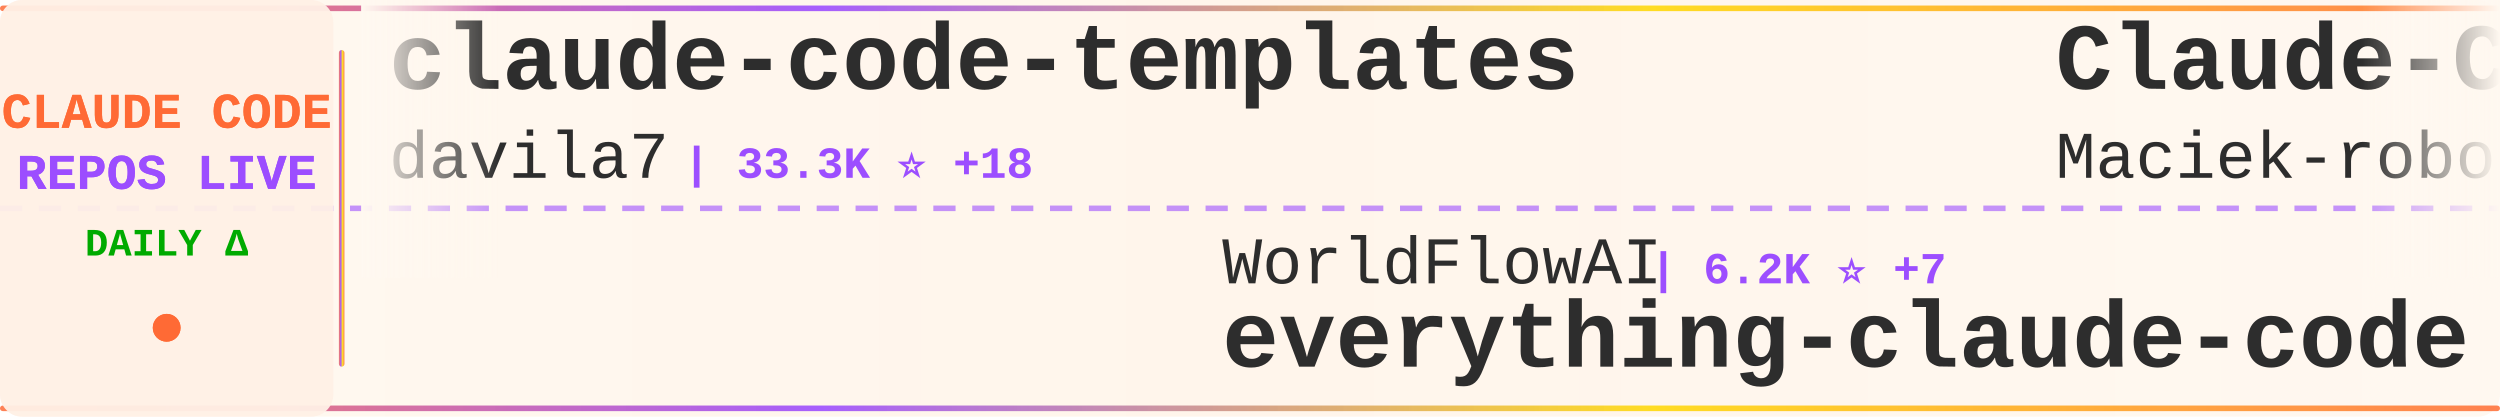
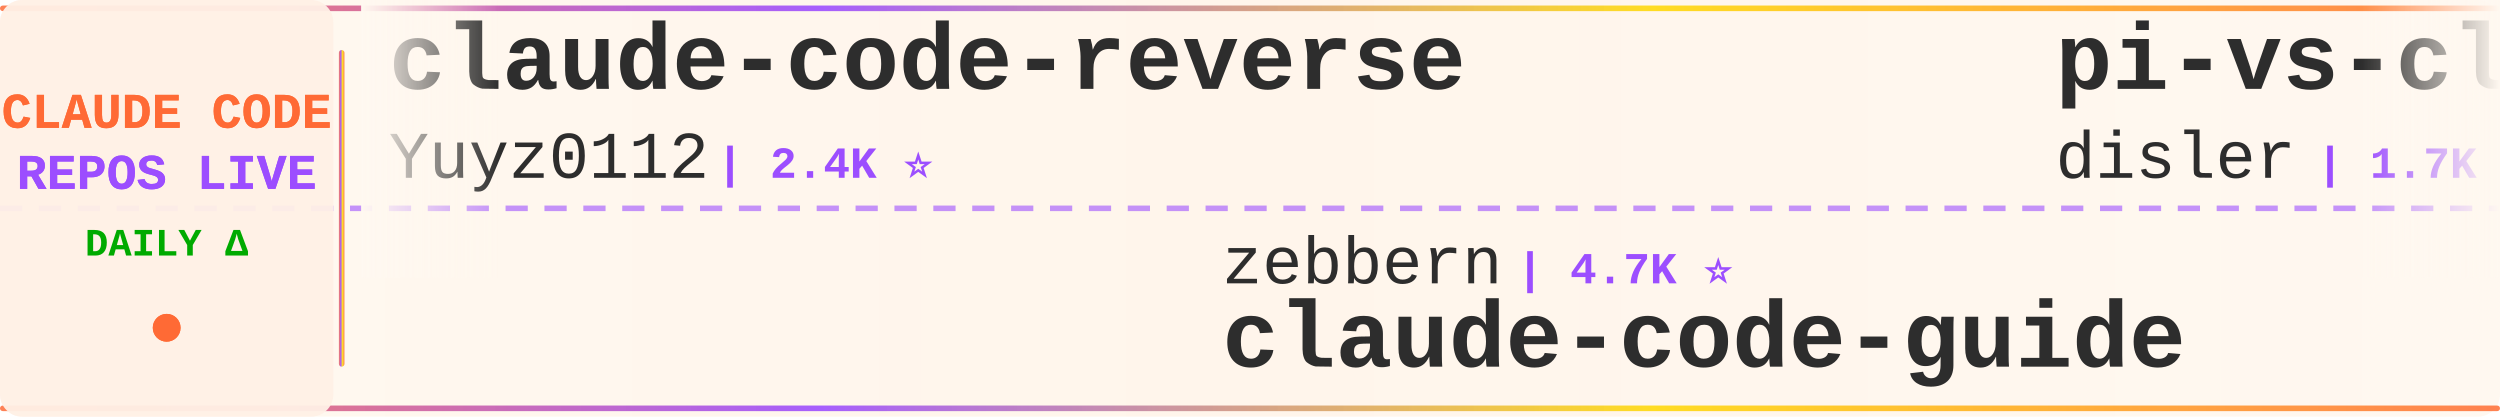
<svg xmlns="http://www.w3.org/2000/svg" width="900" height="150">
  <defs>
    <linearGradient id="tickerBg" x1="0%" y1="0%" x2="100%" y2="0%">
      <stop offset="0%" style="stop-color:#fff8f0;stop-opacity:0.98" />
      <stop offset="50%" style="stop-color:#fff5eb;stop-opacity:1" />
      <stop offset="100%" style="stop-color:#fff8f0;stop-opacity:0.98" />
    </linearGradient>
    <linearGradient id="borderGrad" x1="0%" y1="0%" x2="100%" y2="0%">
      <stop offset="0%" style="stop-color:#FF6B35;stop-opacity:0.85">
        <animate attributeName="stop-opacity" values="0.85;1;0.85" dur="2s" repeatCount="indefinite" />
      </stop>
      <stop offset="33%" style="stop-color:#9C4EFF;stop-opacity:0.9">
        <animate attributeName="stop-opacity" values="0.9;1;0.9" dur="2.2s" repeatCount="indefinite" />
      </stop>
      <stop offset="66%" style="stop-color:#FFD700;stop-opacity:0.85">
        <animate attributeName="stop-opacity" values="0.85;1;0.85" dur="1.8s" repeatCount="indefinite" />
      </stop>
      <stop offset="100%" style="stop-color:#FF6B35;stop-opacity:0.85">
        <animate attributeName="stop-opacity" values="0.85;1;0.85" dur="2s" repeatCount="indefinite" />
      </stop>
    </linearGradient>
    <filter id="textGlow">
      <feGaussianBlur stdDeviation="0.15" result="coloredBlur" />
      <feMerge>
        <feMergeNode in="coloredBlur" />
        <feMergeNode in="SourceGraphic" />
      </feMerge>
    </filter>
    <filter id="metricGlow">
      <feGaussianBlur stdDeviation="0.2" result="coloredBlur" />
      <feMerge>
        <feMergeNode in="coloredBlur" />
        <feMergeNode in="SourceGraphic" />
      </feMerge>
    </filter>
    <linearGradient id="leftFade" x1="0%" y1="0%" x2="100%" y2="0%">
      <stop offset="0%" style="stop-color:#fff8f0;stop-opacity:1" />
      <stop offset="100%" style="stop-color:#fff8f0;stop-opacity:0" />
    </linearGradient>
    <linearGradient id="rightFade" x1="0%" y1="0%" x2="100%" y2="0%">
      <stop offset="0%" style="stop-color:#fff8f0;stop-opacity:0" />
      <stop offset="100%" style="stop-color:#fff8f0;stop-opacity:1" />
    </linearGradient>
  </defs>
  <rect width="900" height="150" fill="url(#tickerBg)" rx="8" />
  <rect x="0" y="2" width="900" height="2" fill="url(#borderGrad)" rx="1" />
  <rect x="0" y="146" width="900" height="2" fill="url(#borderGrad)" rx="1" />
  <line x1="0" y1="75" x2="900" y2="75" stroke="#9C4EFF" stroke-width="2" stroke-dasharray="8 6" opacity="0.6" />
  <rect x="0" y="0" width="120" height="150" fill="#fff0e6" opacity="0.95" rx="8" />
  <text x="60" y="46" font-family="'Courier New', monospace" font-size="18" font-weight="bold" fill="#FF6B35" text-anchor="middle" filter="url(#textGlow)">
    CLAUDE CODE
  </text>
  <text x="60" y="68" font-family="'Courier New', monospace" font-size="18" font-weight="bold" fill="#9C4EFF" text-anchor="middle" filter="url(#textGlow)">
    REPOS LIVE
  </text>
  <text x="60" y="92" font-family="'Courier New', monospace" font-size="14" font-weight="bold" fill="#00aa00" text-anchor="middle">
    DAILY Δ
  </text>
  <circle cx="60" cy="118" r="5" fill="#FF6B35" filter="url(#metricGlow)">
    <animate attributeName="r" values="4;6;4" dur="1.5s" repeatCount="indefinite" />
    <animate attributeName="opacity" values="0.6;1;0.6" dur="1.5s" repeatCount="indefinite" />
  </circle>
  <rect x="122" y="18" width="2" height="114" fill="url(#borderGrad)" rx="1" />
  <clipPath id="tickerClip">
    <rect x="130" y="0" width="770" height="150" />
  </clipPath>
  <g clip-path="url(#tickerClip)">
    <g id="tickerItems">
      <animateTransform attributeName="transform" attributeType="XML" type="translate" from="0 0" to="-3000 0" dur="54s" repeatCount="indefinite" />
      <g transform="translate(0, 0)">
-         <text x="140" y="32" font-family="'Courier New', monospace" font-size="34" font-weight="bold" fill="#2d2d2d">claude-code-templates</text>
-         <text x="140" y="64" font-family="'Courier New', monospace" font-size="24" font-weight="normal" fill="#2d2d2d" opacity="1.0">davila7</text>
-         <text x="246" y="64" font-family="'Courier New', monospace" font-size="16" font-weight="bold" fill="#9C4EFF"> | 33.3K ⭐ +18</text>
+         <text x="140" y="32" font-family="'Courier New', monospace" font-size="34" font-weight="bold" fill="#2d2d2d">claude-code-reverse</text>
+         <text x="140" y="64" font-family="'Courier New', monospace" font-size="24" font-weight="normal" fill="#2d2d2d" opacity="1.0">Yuyz0112</text>
+         <text x="258" y="64" font-family="'Courier New', monospace" font-size="16" font-weight="bold" fill="#9C4EFF"> | 2.4K ⭐</text>
      </g>
      <g transform="translate(300, 0)">
-         <text x="140" y="102" font-family="'Courier New', monospace" font-size="24" font-weight="normal" fill="#2d2d2d" opacity="1.0">WorldFlowAI</text>
-         <text x="294" y="102" font-family="'Courier New', monospace" font-size="16" font-weight="bold" fill="#9C4EFF"> | 6.2K ⭐ +7</text>
-         <text x="140" y="132" font-family="'Courier New', monospace" font-size="34" font-weight="bold" fill="#2d2d2d">everything-claude-code</text>
-       </g>
-       <g transform="translate(600, 0)">
-         <text x="140" y="32" font-family="'Courier New', monospace" font-size="34" font-weight="bold" fill="#2d2d2d">Claude-Code-Usage-Monito...</text>
-         <text x="140" y="64" font-family="'Courier New', monospace" font-size="24" font-weight="normal" fill="#2d2d2d" opacity="1.0">Maciek-roboblog</text>
-         <text x="342" y="64" font-family="'Courier New', monospace" font-size="16" font-weight="bold" fill="#9C4EFF"> | 8.8K ⭐</text>
-       </g>
-       <g transform="translate(900, 0)">
-         <text x="140" y="102" font-family="'Courier New', monospace" font-size="24" font-weight="normal" fill="#2d2d2d" opacity="1.0">pengchengneo</text>
-         <text x="306" y="102" font-family="'Courier New', monospace" font-size="16" font-weight="bold" fill="#9C4EFF"> | 1.8K ⭐</text>
-         <text x="140" y="132" font-family="'Courier New', monospace" font-size="34" font-weight="bold" fill="#2d2d2d">Claude-Code</text>
-       </g>
-       <g transform="translate(1200, 0)">
-         <text x="140" y="32" font-family="'Courier New', monospace" font-size="34" font-weight="bold" fill="#2d2d2d">claude-code-prompts</text>
-         <text x="140" y="64" font-family="'Courier New', monospace" font-size="24" font-weight="normal" fill="#2d2d2d" opacity="1.0">repowise-dev</text>
-         <text x="306" y="64" font-family="'Courier New', monospace" font-size="16" font-weight="bold" fill="#9C4EFF"> | 1.2K ⭐</text>
-       </g>
-       <g transform="translate(1500, 0)">
        <text x="140" y="102" font-family="'Courier New', monospace" font-size="24" font-weight="normal" fill="#2d2d2d" opacity="1.0">zebbern</text>
        <text x="246" y="102" font-family="'Courier New', monospace" font-size="16" font-weight="bold" fill="#9C4EFF"> | 4.7K ⭐</text>
        <text x="140" y="132" font-family="'Courier New', monospace" font-size="34" font-weight="bold" fill="#2d2d2d">claude-code-guide</text>
      </g>
+       <g transform="translate(600, 0)">
+         <text x="140" y="32" font-family="'Courier New', monospace" font-size="34" font-weight="bold" fill="#2d2d2d">pi-vs-claude-code</text>
+         <text x="140" y="64" font-family="'Courier New', monospace" font-size="24" font-weight="normal" fill="#2d2d2d" opacity="1.0">disler</text>
+         <text x="234" y="64" font-family="'Courier New', monospace" font-size="16" font-weight="bold" fill="#9C4EFF"> | 1.7K ⭐</text>
+       </g>
+       <g transform="translate(900, 0)">
+         <text x="140" y="102" font-family="'Courier New', monospace" font-size="24" font-weight="normal" fill="#2d2d2d" opacity="1.0">WorldFlowAI</text>
+         <text x="294" y="102" font-family="'Courier New', monospace" font-size="16" font-weight="bold" fill="#9C4EFF"> | 6.2K ⭐ +9</text>
+         <text x="140" y="132" font-family="'Courier New', monospace" font-size="34" font-weight="bold" fill="#2d2d2d">everything-claude-code</text>
+       </g>
+       <g transform="translate(1200, 0)">
+         <text x="140" y="32" font-family="'Courier New', monospace" font-size="34" font-weight="bold" fill="#2d2d2d">claude-code-guide</text>
+         <text x="140" y="64" font-family="'Courier New', monospace" font-size="24" font-weight="normal" fill="#2d2d2d" opacity="1.0">Cranot</text>
+         <text x="234" y="64" font-family="'Courier New', monospace" font-size="16" font-weight="bold" fill="#9C4EFF"> | 2.9K ⭐</text>
+       </g>
+       <g transform="translate(1500, 0)">
+         <text x="140" y="102" font-family="'Courier New', monospace" font-size="24" font-weight="normal" fill="#2d2d2d" opacity="1.0">Chachamaru127</text>
+         <text x="318" y="102" font-family="'Courier New', monospace" font-size="16" font-weight="bold" fill="#9C4EFF"> | 3.2K ⭐ +1</text>
+         <text x="140" y="132" font-family="'Courier New', monospace" font-size="34" font-weight="bold" fill="#2d2d2d">claude-code-harness</text>
+       </g>
      <g transform="translate(1800, 0)">
-         <text x="140" y="32" font-family="'Courier New', monospace" font-size="34" font-weight="bold" fill="#2d2d2d">claude-coder</text>
-         <text x="140" y="64" font-family="'Courier New', monospace" font-size="24" font-weight="normal" fill="#2d2d2d" opacity="1.0">kodu-ai</text>
-         <text x="246" y="64" font-family="'Courier New', monospace" font-size="16" font-weight="bold" fill="#9C4EFF"> | 5.2K ⭐</text>
+         <text x="140" y="32" font-family="'Courier New', monospace" font-size="34" font-weight="bold" fill="#2d2d2d">Dive-into-Claude-Code</text>
+         <text x="140" y="64" font-family="'Courier New', monospace" font-size="24" font-weight="normal" fill="#2d2d2d" opacity="1.0">VILA-Lab</text>
+         <text x="258" y="64" font-family="'Courier New', monospace" font-size="16" font-weight="bold" fill="#9C4EFF"> | 2.2K ⭐</text>
      </g>
      <g transform="translate(2100, 0)">
-         <text x="140" y="102" font-family="'Courier New', monospace" font-size="24" font-weight="normal" fill="#2d2d2d" opacity="1.0">Yeachan-Heo</text>
-         <text x="294" y="102" font-family="'Courier New', monospace" font-size="16" font-weight="bold" fill="#9C4EFF"> | 40.8K ⭐ +7</text>
-         <text x="140" y="132" font-family="'Courier New', monospace" font-size="34" font-weight="bold" fill="#2d2d2d">oh-my-claudecode</text>
+         <text x="140" y="102" font-family="'Courier New', monospace" font-size="24" font-weight="normal" fill="#2d2d2d" opacity="1.0">overwirehq</text>
+         <text x="282" y="102" font-family="'Courier New', monospace" font-size="16" font-weight="bold" fill="#9C4EFF"> | 2.8K ⭐</text>
+         <text x="140" y="132" font-family="'Courier New', monospace" font-size="34" font-weight="bold" fill="#2d2d2d">claude-code-telegram</text>
      </g>
      <g transform="translate(2400, 0)">
+         <text x="140" y="32" font-family="'Courier New', monospace" font-size="34" font-weight="bold" fill="#2d2d2d">claude_code_src</text>
+         <text x="140" y="64" font-family="'Courier New', monospace" font-size="24" font-weight="normal" fill="#2d2d2d" opacity="1.0">ponponon</text>
+         <text x="258" y="64" font-family="'Courier New', monospace" font-size="16" font-weight="bold" fill="#9C4EFF"> | 2.3K ⭐</text>
+       </g>
+       <g transform="translate(2700, 0)">
+         <text x="140" y="102" font-family="'Courier New', monospace" font-size="24" font-weight="normal" fill="#2d2d2d" opacity="1.0">andrew-kramer-inno</text>
+         <text x="378" y="102" font-family="'Courier New', monospace" font-size="16" font-weight="bold" fill="#9C4EFF"> | 597 ⭐</text>
+         <text x="140" y="132" font-family="'Courier New', monospace" font-size="34" font-weight="bold" fill="#2d2d2d">claude-code-source-build</text>
+       </g>
+       <g transform="translate(3000, 0)">
        <text x="140" y="32" font-family="'Courier New', monospace" font-size="34" font-weight="bold" fill="#2d2d2d">claude-code-reverse</text>
        <text x="140" y="64" font-family="'Courier New', monospace" font-size="24" font-weight="normal" fill="#2d2d2d" opacity="1.0">Yuyz0112</text>
        <text x="258" y="64" font-family="'Courier New', monospace" font-size="16" font-weight="bold" fill="#9C4EFF"> | 2.4K ⭐</text>
      </g>
-       <g transform="translate(2700, 0)">
-         <text x="140" y="102" font-family="'Courier New', monospace" font-size="24" font-weight="normal" fill="#2d2d2d" opacity="1.0">lintsinghua</text>
-         <text x="294" y="102" font-family="'Courier New', monospace" font-size="16" font-weight="bold" fill="#9C4EFF"> | 4.4K ⭐ +1</text>
-         <text x="140" y="132" font-family="'Courier New', monospace" font-size="34" font-weight="bold" fill="#2d2d2d">claude-code-book</text>
-       </g>
-       <g transform="translate(3000, 0)">
-         <text x="140" y="32" font-family="'Courier New', monospace" font-size="34" font-weight="bold" fill="#2d2d2d">claude-code-templates</text>
-         <text x="140" y="64" font-family="'Courier New', monospace" font-size="24" font-weight="normal" fill="#2d2d2d" opacity="1.0">davila7</text>
-         <text x="246" y="64" font-family="'Courier New', monospace" font-size="16" font-weight="bold" fill="#9C4EFF"> | 33.3K ⭐ +18</text>
-       </g>
      <g transform="translate(3300, 0)">
-         <text x="140" y="102" font-family="'Courier New', monospace" font-size="24" font-weight="normal" fill="#2d2d2d" opacity="1.0">WorldFlowAI</text>
-         <text x="294" y="102" font-family="'Courier New', monospace" font-size="16" font-weight="bold" fill="#9C4EFF"> | 6.2K ⭐ +7</text>
-         <text x="140" y="132" font-family="'Courier New', monospace" font-size="34" font-weight="bold" fill="#2d2d2d">everything-claude-code</text>
+         <text x="140" y="102" font-family="'Courier New', monospace" font-size="24" font-weight="normal" fill="#2d2d2d" opacity="1.0">zebbern</text>
+         <text x="246" y="102" font-family="'Courier New', monospace" font-size="16" font-weight="bold" fill="#9C4EFF"> | 4.7K ⭐</text>
+         <text x="140" y="132" font-family="'Courier New', monospace" font-size="34" font-weight="bold" fill="#2d2d2d">claude-code-guide</text>
      </g>
      <g transform="translate(3600, 0)">
-         <text x="140" y="32" font-family="'Courier New', monospace" font-size="34" font-weight="bold" fill="#2d2d2d">Claude-Code-Usage-Monito...</text>
-         <text x="140" y="64" font-family="'Courier New', monospace" font-size="24" font-weight="normal" fill="#2d2d2d" opacity="1.0">Maciek-roboblog</text>
-         <text x="342" y="64" font-family="'Courier New', monospace" font-size="16" font-weight="bold" fill="#9C4EFF"> | 8.8K ⭐</text>
+         <text x="140" y="32" font-family="'Courier New', monospace" font-size="34" font-weight="bold" fill="#2d2d2d">pi-vs-claude-code</text>
+         <text x="140" y="64" font-family="'Courier New', monospace" font-size="24" font-weight="normal" fill="#2d2d2d" opacity="1.0">disler</text>
+         <text x="234" y="64" font-family="'Courier New', monospace" font-size="16" font-weight="bold" fill="#9C4EFF"> | 1.7K ⭐</text>
      </g>
      <g transform="translate(3900, 0)">
-         <text x="140" y="102" font-family="'Courier New', monospace" font-size="24" font-weight="normal" fill="#2d2d2d" opacity="1.0">pengchengneo</text>
-         <text x="306" y="102" font-family="'Courier New', monospace" font-size="16" font-weight="bold" fill="#9C4EFF"> | 1.8K ⭐</text>
-         <text x="140" y="132" font-family="'Courier New', monospace" font-size="34" font-weight="bold" fill="#2d2d2d">Claude-Code</text>
+         <text x="140" y="102" font-family="'Courier New', monospace" font-size="24" font-weight="normal" fill="#2d2d2d" opacity="1.0">WorldFlowAI</text>
+         <text x="294" y="102" font-family="'Courier New', monospace" font-size="16" font-weight="bold" fill="#9C4EFF"> | 6.2K ⭐ +9</text>
+         <text x="140" y="132" font-family="'Courier New', monospace" font-size="34" font-weight="bold" fill="#2d2d2d">everything-claude-code</text>
      </g>
    </g>
  </g>
  <rect x="130" y="0" width="50" height="100" fill="url(#leftFade)" />
  <rect x="850" y="0" width="50" height="100" fill="url(#rightFade)" />
</svg>
